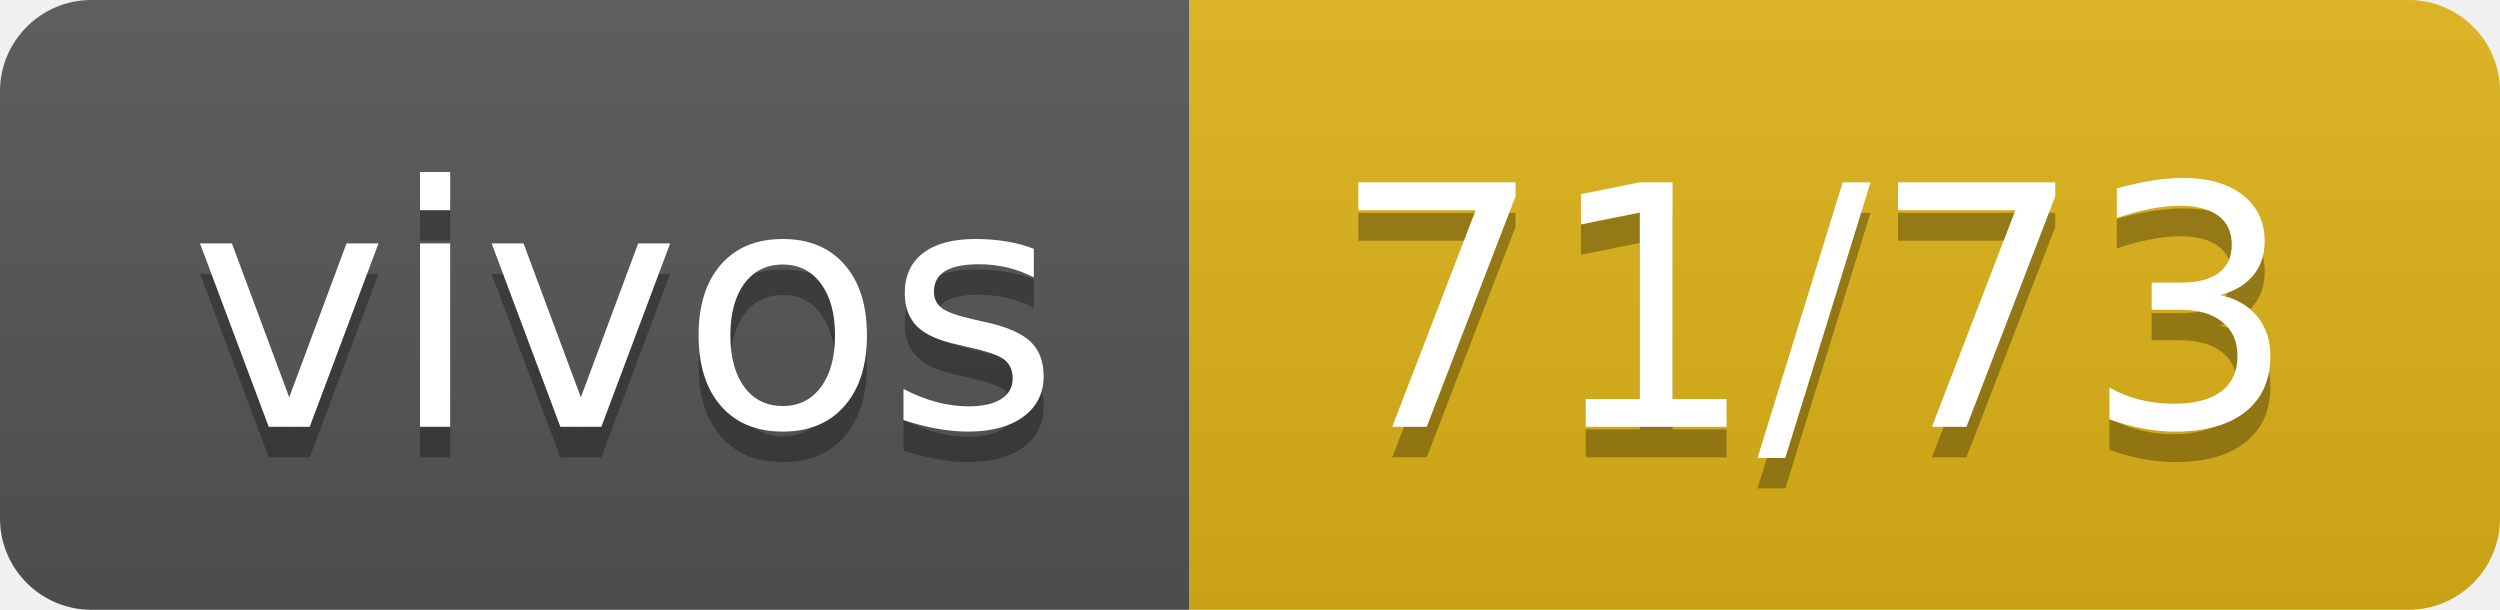
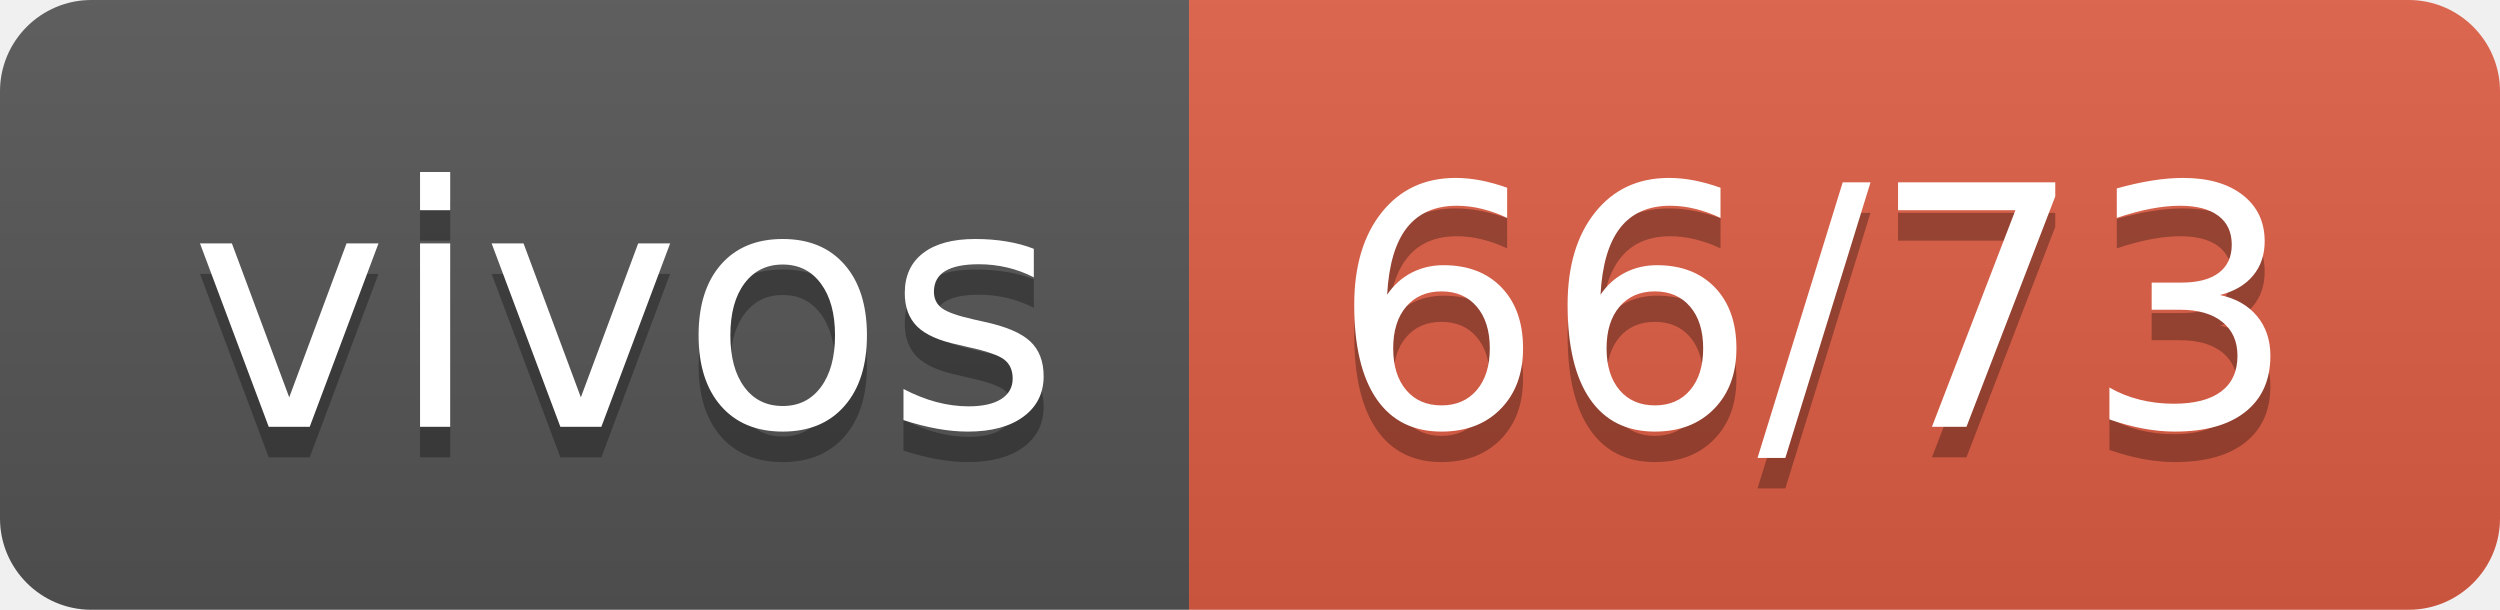
- <svg xmlns="http://www.w3.org/2000/svg" width="82" height="20" role="img" aria-label="vivos: 71/73">
+ <svg xmlns="http://www.w3.org/2000/svg" width="82" height="20" role="img" aria-label="vivos: 66/73">
  <linearGradient id="s" x2="0" y2="100%">
    <stop offset="0" stop-color="#bbb" stop-opacity=".1" />
    <stop offset="1" stop-opacity=".1" />
  </linearGradient>
  <clipPath id="r">
    <rect width="82" height="20" rx="3" fill="#fff" />
  </clipPath>
  <g clip-path="url(#r)">
    <rect width="39" height="20" fill="#555" />
-     <rect x="39" width="43" height="20" fill="#dfb317" />
+     <rect x="39" width="43" height="20" fill="#e05d44" />
    <rect width="82" height="20" fill="url(#s)" />
  </g>
  <g fill="#fff" text-anchor="middle" font-family="Verdana,Geneva,DejaVu Sans,sans-serif" text-rendering="geometricPrecision" font-size="110">
    <text aria-hidden="true" x="205" y="150" fill="#010101" fill-opacity=".3" transform="scale(.1)" textLength="290">vivos</text>
    <text x="205" y="140" transform="scale(.1)" fill="#fff" textLength="290">vivos</text>
-     <text aria-hidden="true" x="595" y="150" fill="#010101" fill-opacity=".3" transform="scale(.1)" textLength="330">71/73</text>
-     <text x="595" y="140" transform="scale(.1)" fill="#fff" textLength="330">71/73</text>
+     <text aria-hidden="true" x="595" y="150" fill="#010101" fill-opacity=".3" transform="scale(.1)" textLength="330">66/73</text>
+     <text x="595" y="140" transform="scale(.1)" fill="#fff" textLength="330">66/73</text>
  </g>
</svg>
